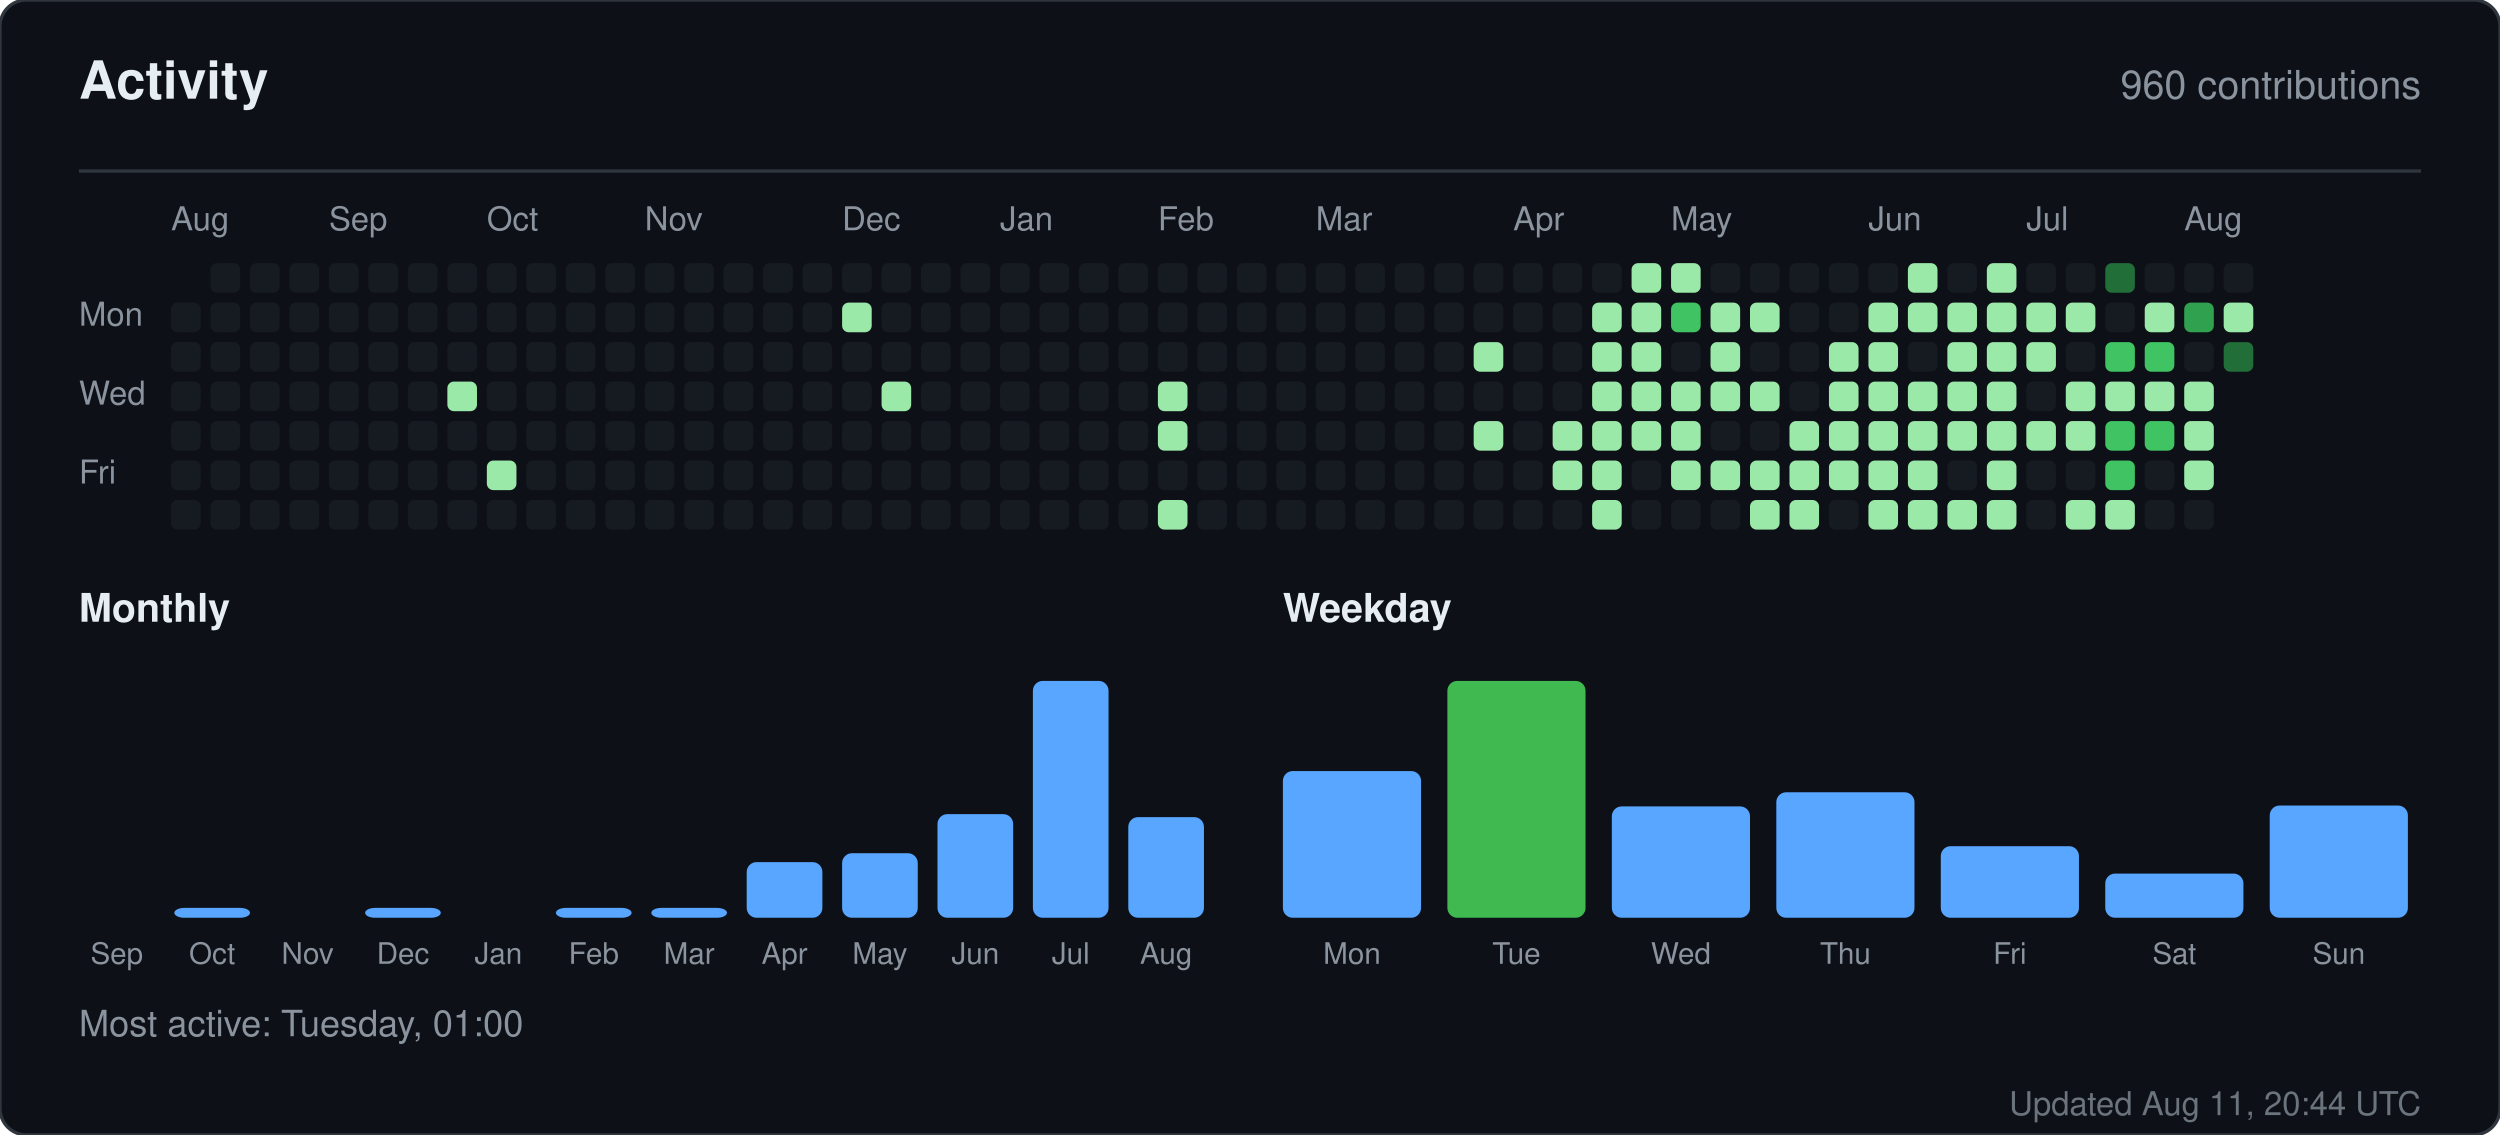
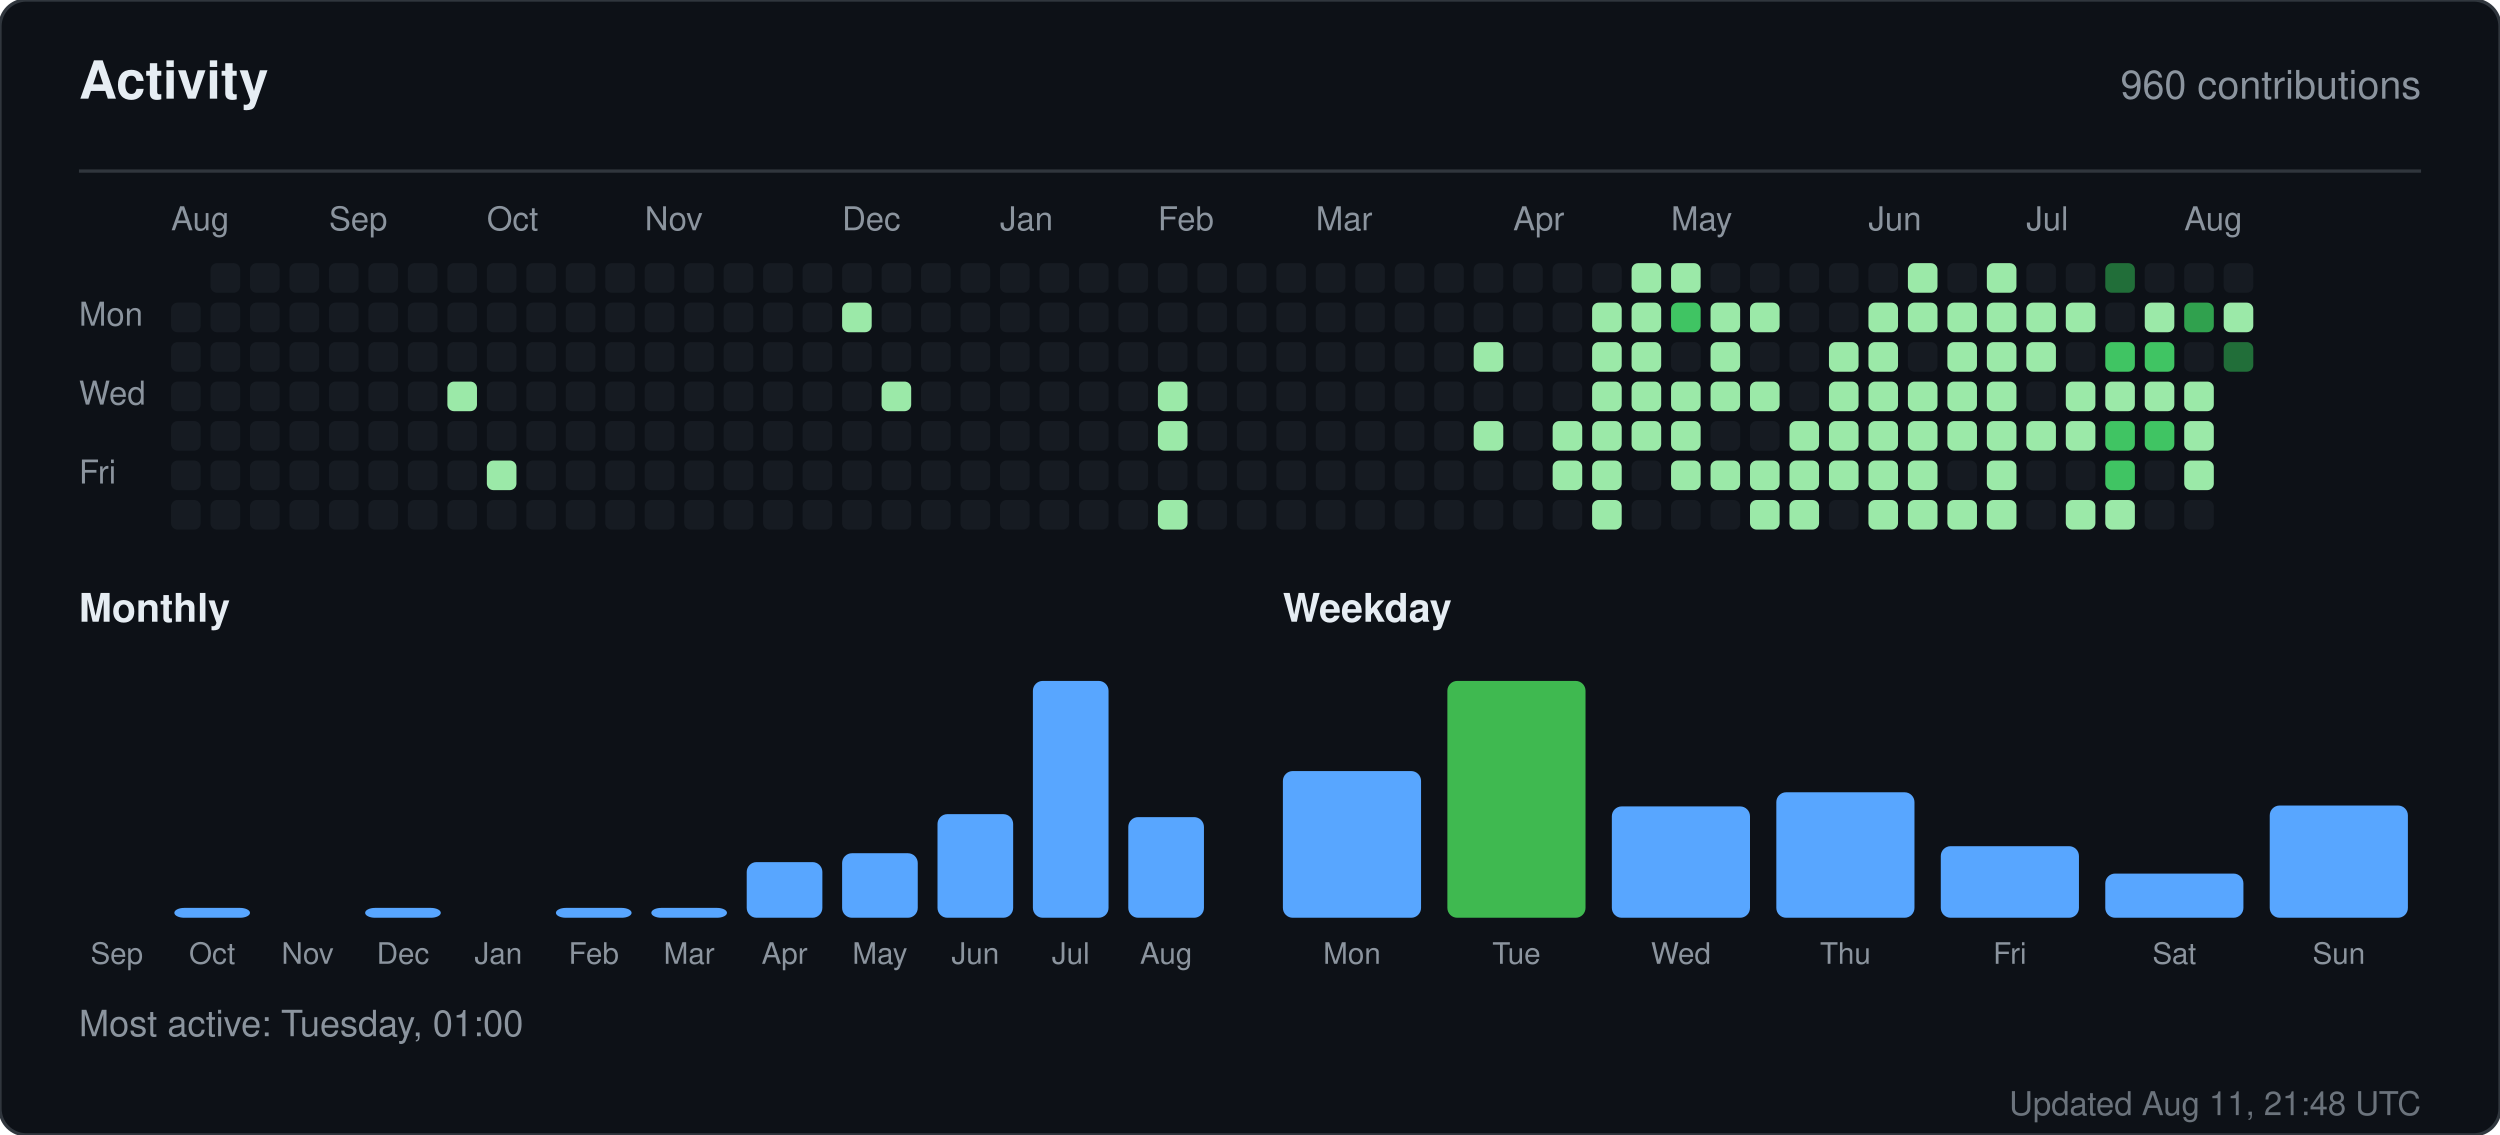
<svg xmlns="http://www.w3.org/2000/svg" width="760" height="345" viewBox="0 0 760 345" role="img" aria-label="Activity for sandiirawan12">
  <rect width="760" height="345" rx="8" fill="#0d1117" stroke="#30363d" />
  <g font-family="-apple-system, BlinkMacSystemFont, Segoe UI, Helvetica, Arial, sans-serif">
    <text x="24" y="30" fill="#e6edf3" font-size="16" font-weight="700">Activity</text>
    <text x="736" y="30" fill="#8b949e" font-size="12" text-anchor="end">960 contributions</text>
    <line x1="24" y1="52" x2="736" y2="52" stroke="#30363d" />
    <text x="52" y="70" fill="#8b949e" font-size="10">Aug</text>
    <text x="100" y="70" fill="#8b949e" font-size="10">Sep</text>
    <text x="148" y="70" fill="#8b949e" font-size="10">Oct</text>
    <text x="196" y="70" fill="#8b949e" font-size="10">Nov</text>
    <text x="256" y="70" fill="#8b949e" font-size="10">Dec</text>
    <text x="304" y="70" fill="#8b949e" font-size="10">Jan</text>
    <text x="352" y="70" fill="#8b949e" font-size="10">Feb</text>
    <text x="400" y="70" fill="#8b949e" font-size="10">Mar</text>
    <text x="460" y="70" fill="#8b949e" font-size="10">Apr</text>
    <text x="508" y="70" fill="#8b949e" font-size="10">May</text>
    <text x="568" y="70" fill="#8b949e" font-size="10">Jun</text>
    <text x="616" y="70" fill="#8b949e" font-size="10">Jul</text>
    <text x="664" y="70" fill="#8b949e" font-size="10">Aug</text>
    <text x="24" y="99" fill="#8b949e" font-size="10">Mon</text>
    <text x="24" y="123" fill="#8b949e" font-size="10">Wed</text>
    <text x="24" y="147" fill="#8b949e" font-size="10">Fri</text>
    <rect x="52" y="92" width="9" height="9" rx="2" fill="#161b22" />
    <rect x="52" y="104" width="9" height="9" rx="2" fill="#161b22" />
    <rect x="52" y="116" width="9" height="9" rx="2" fill="#161b22" />
    <rect x="52" y="128" width="9" height="9" rx="2" fill="#161b22" />
    <rect x="52" y="140" width="9" height="9" rx="2" fill="#161b22" />
    <rect x="52" y="152" width="9" height="9" rx="2" fill="#161b22" />
    <rect x="64" y="80" width="9" height="9" rx="2" fill="#161b22" />
    <rect x="64" y="92" width="9" height="9" rx="2" fill="#161b22" />
    <rect x="64" y="104" width="9" height="9" rx="2" fill="#161b22" />
    <rect x="64" y="116" width="9" height="9" rx="2" fill="#161b22" />
    <rect x="64" y="128" width="9" height="9" rx="2" fill="#161b22" />
    <rect x="64" y="140" width="9" height="9" rx="2" fill="#161b22" />
    <rect x="64" y="152" width="9" height="9" rx="2" fill="#161b22" />
    <rect x="76" y="80" width="9" height="9" rx="2" fill="#161b22" />
    <rect x="76" y="92" width="9" height="9" rx="2" fill="#161b22" />
    <rect x="76" y="104" width="9" height="9" rx="2" fill="#161b22" />
    <rect x="76" y="116" width="9" height="9" rx="2" fill="#161b22" />
    <rect x="76" y="128" width="9" height="9" rx="2" fill="#161b22" />
    <rect x="76" y="140" width="9" height="9" rx="2" fill="#161b22" />
    <rect x="76" y="152" width="9" height="9" rx="2" fill="#161b22" />
    <rect x="88" y="80" width="9" height="9" rx="2" fill="#161b22" />
    <rect x="88" y="92" width="9" height="9" rx="2" fill="#161b22" />
    <rect x="88" y="104" width="9" height="9" rx="2" fill="#161b22" />
    <rect x="88" y="116" width="9" height="9" rx="2" fill="#161b22" />
    <rect x="88" y="128" width="9" height="9" rx="2" fill="#161b22" />
    <rect x="88" y="140" width="9" height="9" rx="2" fill="#161b22" />
    <rect x="88" y="152" width="9" height="9" rx="2" fill="#161b22" />
    <rect x="100" y="80" width="9" height="9" rx="2" fill="#161b22" />
    <rect x="100" y="92" width="9" height="9" rx="2" fill="#161b22" />
    <rect x="100" y="104" width="9" height="9" rx="2" fill="#161b22" />
    <rect x="100" y="116" width="9" height="9" rx="2" fill="#161b22" />
    <rect x="100" y="128" width="9" height="9" rx="2" fill="#161b22" />
    <rect x="100" y="140" width="9" height="9" rx="2" fill="#161b22" />
    <rect x="100" y="152" width="9" height="9" rx="2" fill="#161b22" />
    <rect x="112" y="80" width="9" height="9" rx="2" fill="#161b22" />
    <rect x="112" y="92" width="9" height="9" rx="2" fill="#161b22" />
    <rect x="112" y="104" width="9" height="9" rx="2" fill="#161b22" />
    <rect x="112" y="116" width="9" height="9" rx="2" fill="#161b22" />
    <rect x="112" y="128" width="9" height="9" rx="2" fill="#161b22" />
    <rect x="112" y="140" width="9" height="9" rx="2" fill="#161b22" />
    <rect x="112" y="152" width="9" height="9" rx="2" fill="#161b22" />
    <rect x="124" y="80" width="9" height="9" rx="2" fill="#161b22" />
    <rect x="124" y="92" width="9" height="9" rx="2" fill="#161b22" />
    <rect x="124" y="104" width="9" height="9" rx="2" fill="#161b22" />
    <rect x="124" y="116" width="9" height="9" rx="2" fill="#161b22" />
    <rect x="124" y="128" width="9" height="9" rx="2" fill="#161b22" />
    <rect x="124" y="140" width="9" height="9" rx="2" fill="#161b22" />
    <rect x="124" y="152" width="9" height="9" rx="2" fill="#161b22" />
    <rect x="136" y="80" width="9" height="9" rx="2" fill="#161b22" />
    <rect x="136" y="92" width="9" height="9" rx="2" fill="#161b22" />
    <rect x="136" y="104" width="9" height="9" rx="2" fill="#161b22" />
    <rect x="136" y="116" width="9" height="9" rx="2" fill="#9be9a8" />
    <rect x="136" y="128" width="9" height="9" rx="2" fill="#161b22" />
    <rect x="136" y="140" width="9" height="9" rx="2" fill="#161b22" />
    <rect x="136" y="152" width="9" height="9" rx="2" fill="#161b22" />
    <rect x="148" y="80" width="9" height="9" rx="2" fill="#161b22" />
    <rect x="148" y="92" width="9" height="9" rx="2" fill="#161b22" />
    <rect x="148" y="104" width="9" height="9" rx="2" fill="#161b22" />
    <rect x="148" y="116" width="9" height="9" rx="2" fill="#161b22" />
    <rect x="148" y="128" width="9" height="9" rx="2" fill="#161b22" />
    <rect x="148" y="140" width="9" height="9" rx="2" fill="#9be9a8" />
    <rect x="148" y="152" width="9" height="9" rx="2" fill="#161b22" />
    <rect x="160" y="80" width="9" height="9" rx="2" fill="#161b22" />
    <rect x="160" y="92" width="9" height="9" rx="2" fill="#161b22" />
    <rect x="160" y="104" width="9" height="9" rx="2" fill="#161b22" />
    <rect x="160" y="116" width="9" height="9" rx="2" fill="#161b22" />
    <rect x="160" y="128" width="9" height="9" rx="2" fill="#161b22" />
    <rect x="160" y="140" width="9" height="9" rx="2" fill="#161b22" />
    <rect x="160" y="152" width="9" height="9" rx="2" fill="#161b22" />
    <rect x="172" y="80" width="9" height="9" rx="2" fill="#161b22" />
    <rect x="172" y="92" width="9" height="9" rx="2" fill="#161b22" />
    <rect x="172" y="104" width="9" height="9" rx="2" fill="#161b22" />
    <rect x="172" y="116" width="9" height="9" rx="2" fill="#161b22" />
    <rect x="172" y="128" width="9" height="9" rx="2" fill="#161b22" />
    <rect x="172" y="140" width="9" height="9" rx="2" fill="#161b22" />
    <rect x="172" y="152" width="9" height="9" rx="2" fill="#161b22" />
    <rect x="184" y="80" width="9" height="9" rx="2" fill="#161b22" />
    <rect x="184" y="92" width="9" height="9" rx="2" fill="#161b22" />
    <rect x="184" y="104" width="9" height="9" rx="2" fill="#161b22" />
    <rect x="184" y="116" width="9" height="9" rx="2" fill="#161b22" />
    <rect x="184" y="128" width="9" height="9" rx="2" fill="#161b22" />
    <rect x="184" y="140" width="9" height="9" rx="2" fill="#161b22" />
    <rect x="184" y="152" width="9" height="9" rx="2" fill="#161b22" />
    <rect x="196" y="80" width="9" height="9" rx="2" fill="#161b22" />
    <rect x="196" y="92" width="9" height="9" rx="2" fill="#161b22" />
    <rect x="196" y="104" width="9" height="9" rx="2" fill="#161b22" />
    <rect x="196" y="116" width="9" height="9" rx="2" fill="#161b22" />
    <rect x="196" y="128" width="9" height="9" rx="2" fill="#161b22" />
    <rect x="196" y="140" width="9" height="9" rx="2" fill="#161b22" />
    <rect x="196" y="152" width="9" height="9" rx="2" fill="#161b22" />
    <rect x="208" y="80" width="9" height="9" rx="2" fill="#161b22" />
    <rect x="208" y="92" width="9" height="9" rx="2" fill="#161b22" />
    <rect x="208" y="104" width="9" height="9" rx="2" fill="#161b22" />
    <rect x="208" y="116" width="9" height="9" rx="2" fill="#161b22" />
    <rect x="208" y="128" width="9" height="9" rx="2" fill="#161b22" />
    <rect x="208" y="140" width="9" height="9" rx="2" fill="#161b22" />
    <rect x="208" y="152" width="9" height="9" rx="2" fill="#161b22" />
    <rect x="220" y="80" width="9" height="9" rx="2" fill="#161b22" />
    <rect x="220" y="92" width="9" height="9" rx="2" fill="#161b22" />
    <rect x="220" y="104" width="9" height="9" rx="2" fill="#161b22" />
    <rect x="220" y="116" width="9" height="9" rx="2" fill="#161b22" />
    <rect x="220" y="128" width="9" height="9" rx="2" fill="#161b22" />
    <rect x="220" y="140" width="9" height="9" rx="2" fill="#161b22" />
    <rect x="220" y="152" width="9" height="9" rx="2" fill="#161b22" />
    <rect x="232" y="80" width="9" height="9" rx="2" fill="#161b22" />
    <rect x="232" y="92" width="9" height="9" rx="2" fill="#161b22" />
    <rect x="232" y="104" width="9" height="9" rx="2" fill="#161b22" />
    <rect x="232" y="116" width="9" height="9" rx="2" fill="#161b22" />
    <rect x="232" y="128" width="9" height="9" rx="2" fill="#161b22" />
    <rect x="232" y="140" width="9" height="9" rx="2" fill="#161b22" />
    <rect x="232" y="152" width="9" height="9" rx="2" fill="#161b22" />
    <rect x="244" y="80" width="9" height="9" rx="2" fill="#161b22" />
    <rect x="244" y="92" width="9" height="9" rx="2" fill="#161b22" />
    <rect x="244" y="104" width="9" height="9" rx="2" fill="#161b22" />
    <rect x="244" y="116" width="9" height="9" rx="2" fill="#161b22" />
    <rect x="244" y="128" width="9" height="9" rx="2" fill="#161b22" />
    <rect x="244" y="140" width="9" height="9" rx="2" fill="#161b22" />
    <rect x="244" y="152" width="9" height="9" rx="2" fill="#161b22" />
    <rect x="256" y="80" width="9" height="9" rx="2" fill="#161b22" />
    <rect x="256" y="92" width="9" height="9" rx="2" fill="#9be9a8" />
    <rect x="256" y="104" width="9" height="9" rx="2" fill="#161b22" />
    <rect x="256" y="116" width="9" height="9" rx="2" fill="#161b22" />
    <rect x="256" y="128" width="9" height="9" rx="2" fill="#161b22" />
    <rect x="256" y="140" width="9" height="9" rx="2" fill="#161b22" />
    <rect x="256" y="152" width="9" height="9" rx="2" fill="#161b22" />
    <rect x="268" y="80" width="9" height="9" rx="2" fill="#161b22" />
    <rect x="268" y="92" width="9" height="9" rx="2" fill="#161b22" />
    <rect x="268" y="104" width="9" height="9" rx="2" fill="#161b22" />
    <rect x="268" y="116" width="9" height="9" rx="2" fill="#9be9a8" />
    <rect x="268" y="128" width="9" height="9" rx="2" fill="#161b22" />
    <rect x="268" y="140" width="9" height="9" rx="2" fill="#161b22" />
    <rect x="268" y="152" width="9" height="9" rx="2" fill="#161b22" />
    <rect x="280" y="80" width="9" height="9" rx="2" fill="#161b22" />
    <rect x="280" y="92" width="9" height="9" rx="2" fill="#161b22" />
    <rect x="280" y="104" width="9" height="9" rx="2" fill="#161b22" />
    <rect x="280" y="116" width="9" height="9" rx="2" fill="#161b22" />
    <rect x="280" y="128" width="9" height="9" rx="2" fill="#161b22" />
    <rect x="280" y="140" width="9" height="9" rx="2" fill="#161b22" />
    <rect x="280" y="152" width="9" height="9" rx="2" fill="#161b22" />
    <rect x="292" y="80" width="9" height="9" rx="2" fill="#161b22" />
    <rect x="292" y="92" width="9" height="9" rx="2" fill="#161b22" />
    <rect x="292" y="104" width="9" height="9" rx="2" fill="#161b22" />
    <rect x="292" y="116" width="9" height="9" rx="2" fill="#161b22" />
    <rect x="292" y="128" width="9" height="9" rx="2" fill="#161b22" />
    <rect x="292" y="140" width="9" height="9" rx="2" fill="#161b22" />
    <rect x="292" y="152" width="9" height="9" rx="2" fill="#161b22" />
    <rect x="304" y="80" width="9" height="9" rx="2" fill="#161b22" />
    <rect x="304" y="92" width="9" height="9" rx="2" fill="#161b22" />
    <rect x="304" y="104" width="9" height="9" rx="2" fill="#161b22" />
    <rect x="304" y="116" width="9" height="9" rx="2" fill="#161b22" />
    <rect x="304" y="128" width="9" height="9" rx="2" fill="#161b22" />
    <rect x="304" y="140" width="9" height="9" rx="2" fill="#161b22" />
    <rect x="304" y="152" width="9" height="9" rx="2" fill="#161b22" />
    <rect x="316" y="80" width="9" height="9" rx="2" fill="#161b22" />
    <rect x="316" y="92" width="9" height="9" rx="2" fill="#161b22" />
    <rect x="316" y="104" width="9" height="9" rx="2" fill="#161b22" />
    <rect x="316" y="116" width="9" height="9" rx="2" fill="#161b22" />
    <rect x="316" y="128" width="9" height="9" rx="2" fill="#161b22" />
    <rect x="316" y="140" width="9" height="9" rx="2" fill="#161b22" />
    <rect x="316" y="152" width="9" height="9" rx="2" fill="#161b22" />
    <rect x="328" y="80" width="9" height="9" rx="2" fill="#161b22" />
    <rect x="328" y="92" width="9" height="9" rx="2" fill="#161b22" />
    <rect x="328" y="104" width="9" height="9" rx="2" fill="#161b22" />
    <rect x="328" y="116" width="9" height="9" rx="2" fill="#161b22" />
    <rect x="328" y="128" width="9" height="9" rx="2" fill="#161b22" />
    <rect x="328" y="140" width="9" height="9" rx="2" fill="#161b22" />
    <rect x="328" y="152" width="9" height="9" rx="2" fill="#161b22" />
    <rect x="340" y="80" width="9" height="9" rx="2" fill="#161b22" />
    <rect x="340" y="92" width="9" height="9" rx="2" fill="#161b22" />
    <rect x="340" y="104" width="9" height="9" rx="2" fill="#161b22" />
    <rect x="340" y="116" width="9" height="9" rx="2" fill="#161b22" />
    <rect x="340" y="128" width="9" height="9" rx="2" fill="#161b22" />
    <rect x="340" y="140" width="9" height="9" rx="2" fill="#161b22" />
    <rect x="340" y="152" width="9" height="9" rx="2" fill="#161b22" />
    <rect x="352" y="80" width="9" height="9" rx="2" fill="#161b22" />
    <rect x="352" y="92" width="9" height="9" rx="2" fill="#161b22" />
    <rect x="352" y="104" width="9" height="9" rx="2" fill="#161b22" />
    <rect x="352" y="116" width="9" height="9" rx="2" fill="#9be9a8" />
    <rect x="352" y="128" width="9" height="9" rx="2" fill="#9be9a8" />
    <rect x="352" y="140" width="9" height="9" rx="2" fill="#161b22" />
    <rect x="352" y="152" width="9" height="9" rx="2" fill="#9be9a8" />
    <rect x="364" y="80" width="9" height="9" rx="2" fill="#161b22" />
    <rect x="364" y="92" width="9" height="9" rx="2" fill="#161b22" />
    <rect x="364" y="104" width="9" height="9" rx="2" fill="#161b22" />
    <rect x="364" y="116" width="9" height="9" rx="2" fill="#161b22" />
    <rect x="364" y="128" width="9" height="9" rx="2" fill="#161b22" />
    <rect x="364" y="140" width="9" height="9" rx="2" fill="#161b22" />
    <rect x="364" y="152" width="9" height="9" rx="2" fill="#161b22" />
    <rect x="376" y="80" width="9" height="9" rx="2" fill="#161b22" />
    <rect x="376" y="92" width="9" height="9" rx="2" fill="#161b22" />
    <rect x="376" y="104" width="9" height="9" rx="2" fill="#161b22" />
    <rect x="376" y="116" width="9" height="9" rx="2" fill="#161b22" />
    <rect x="376" y="128" width="9" height="9" rx="2" fill="#161b22" />
    <rect x="376" y="140" width="9" height="9" rx="2" fill="#161b22" />
    <rect x="376" y="152" width="9" height="9" rx="2" fill="#161b22" />
    <rect x="388" y="80" width="9" height="9" rx="2" fill="#161b22" />
    <rect x="388" y="92" width="9" height="9" rx="2" fill="#161b22" />
    <rect x="388" y="104" width="9" height="9" rx="2" fill="#161b22" />
    <rect x="388" y="116" width="9" height="9" rx="2" fill="#161b22" />
    <rect x="388" y="128" width="9" height="9" rx="2" fill="#161b22" />
    <rect x="388" y="140" width="9" height="9" rx="2" fill="#161b22" />
    <rect x="388" y="152" width="9" height="9" rx="2" fill="#161b22" />
    <rect x="400" y="80" width="9" height="9" rx="2" fill="#161b22" />
    <rect x="400" y="92" width="9" height="9" rx="2" fill="#161b22" />
    <rect x="400" y="104" width="9" height="9" rx="2" fill="#161b22" />
    <rect x="400" y="116" width="9" height="9" rx="2" fill="#161b22" />
    <rect x="400" y="128" width="9" height="9" rx="2" fill="#161b22" />
    <rect x="400" y="140" width="9" height="9" rx="2" fill="#161b22" />
    <rect x="400" y="152" width="9" height="9" rx="2" fill="#161b22" />
    <rect x="412" y="80" width="9" height="9" rx="2" fill="#161b22" />
    <rect x="412" y="92" width="9" height="9" rx="2" fill="#161b22" />
    <rect x="412" y="104" width="9" height="9" rx="2" fill="#161b22" />
    <rect x="412" y="116" width="9" height="9" rx="2" fill="#161b22" />
    <rect x="412" y="128" width="9" height="9" rx="2" fill="#161b22" />
    <rect x="412" y="140" width="9" height="9" rx="2" fill="#161b22" />
    <rect x="412" y="152" width="9" height="9" rx="2" fill="#161b22" />
    <rect x="424" y="80" width="9" height="9" rx="2" fill="#161b22" />
    <rect x="424" y="92" width="9" height="9" rx="2" fill="#161b22" />
    <rect x="424" y="104" width="9" height="9" rx="2" fill="#161b22" />
    <rect x="424" y="116" width="9" height="9" rx="2" fill="#161b22" />
    <rect x="424" y="128" width="9" height="9" rx="2" fill="#161b22" />
    <rect x="424" y="140" width="9" height="9" rx="2" fill="#161b22" />
    <rect x="424" y="152" width="9" height="9" rx="2" fill="#161b22" />
    <rect x="436" y="80" width="9" height="9" rx="2" fill="#161b22" />
    <rect x="436" y="92" width="9" height="9" rx="2" fill="#161b22" />
    <rect x="436" y="104" width="9" height="9" rx="2" fill="#161b22" />
    <rect x="436" y="116" width="9" height="9" rx="2" fill="#161b22" />
    <rect x="436" y="128" width="9" height="9" rx="2" fill="#161b22" />
    <rect x="436" y="140" width="9" height="9" rx="2" fill="#161b22" />
    <rect x="436" y="152" width="9" height="9" rx="2" fill="#161b22" />
    <rect x="448" y="80" width="9" height="9" rx="2" fill="#161b22" />
    <rect x="448" y="92" width="9" height="9" rx="2" fill="#161b22" />
    <rect x="448" y="104" width="9" height="9" rx="2" fill="#9be9a8" />
    <rect x="448" y="116" width="9" height="9" rx="2" fill="#161b22" />
    <rect x="448" y="128" width="9" height="9" rx="2" fill="#9be9a8" />
    <rect x="448" y="140" width="9" height="9" rx="2" fill="#161b22" />
    <rect x="448" y="152" width="9" height="9" rx="2" fill="#161b22" />
    <rect x="460" y="80" width="9" height="9" rx="2" fill="#161b22" />
    <rect x="460" y="92" width="9" height="9" rx="2" fill="#161b22" />
    <rect x="460" y="104" width="9" height="9" rx="2" fill="#161b22" />
    <rect x="460" y="116" width="9" height="9" rx="2" fill="#161b22" />
    <rect x="460" y="128" width="9" height="9" rx="2" fill="#161b22" />
    <rect x="460" y="140" width="9" height="9" rx="2" fill="#161b22" />
    <rect x="460" y="152" width="9" height="9" rx="2" fill="#161b22" />
    <rect x="472" y="80" width="9" height="9" rx="2" fill="#161b22" />
    <rect x="472" y="92" width="9" height="9" rx="2" fill="#161b22" />
    <rect x="472" y="104" width="9" height="9" rx="2" fill="#161b22" />
    <rect x="472" y="116" width="9" height="9" rx="2" fill="#161b22" />
    <rect x="472" y="128" width="9" height="9" rx="2" fill="#9be9a8" />
    <rect x="472" y="140" width="9" height="9" rx="2" fill="#9be9a8" />
    <rect x="472" y="152" width="9" height="9" rx="2" fill="#161b22" />
    <rect x="484" y="80" width="9" height="9" rx="2" fill="#161b22" />
    <rect x="484" y="92" width="9" height="9" rx="2" fill="#9be9a8" />
    <rect x="484" y="104" width="9" height="9" rx="2" fill="#9be9a8" />
    <rect x="484" y="116" width="9" height="9" rx="2" fill="#9be9a8" />
    <rect x="484" y="128" width="9" height="9" rx="2" fill="#9be9a8" />
    <rect x="484" y="140" width="9" height="9" rx="2" fill="#9be9a8" />
    <rect x="484" y="152" width="9" height="9" rx="2" fill="#9be9a8" />
    <rect x="496" y="80" width="9" height="9" rx="2" fill="#9be9a8" />
    <rect x="496" y="92" width="9" height="9" rx="2" fill="#9be9a8" />
    <rect x="496" y="104" width="9" height="9" rx="2" fill="#9be9a8" />
    <rect x="496" y="116" width="9" height="9" rx="2" fill="#9be9a8" />
    <rect x="496" y="128" width="9" height="9" rx="2" fill="#9be9a8" />
    <rect x="496" y="140" width="9" height="9" rx="2" fill="#161b22" />
    <rect x="496" y="152" width="9" height="9" rx="2" fill="#161b22" />
    <rect x="508" y="80" width="9" height="9" rx="2" fill="#9be9a8" />
    <rect x="508" y="92" width="9" height="9" rx="2" fill="#40c463" />
    <rect x="508" y="104" width="9" height="9" rx="2" fill="#161b22" />
    <rect x="508" y="116" width="9" height="9" rx="2" fill="#9be9a8" />
    <rect x="508" y="128" width="9" height="9" rx="2" fill="#9be9a8" />
    <rect x="508" y="140" width="9" height="9" rx="2" fill="#9be9a8" />
    <rect x="508" y="152" width="9" height="9" rx="2" fill="#161b22" />
    <rect x="520" y="80" width="9" height="9" rx="2" fill="#161b22" />
    <rect x="520" y="92" width="9" height="9" rx="2" fill="#9be9a8" />
    <rect x="520" y="104" width="9" height="9" rx="2" fill="#9be9a8" />
    <rect x="520" y="116" width="9" height="9" rx="2" fill="#9be9a8" />
    <rect x="520" y="128" width="9" height="9" rx="2" fill="#161b22" />
    <rect x="520" y="140" width="9" height="9" rx="2" fill="#9be9a8" />
    <rect x="520" y="152" width="9" height="9" rx="2" fill="#161b22" />
    <rect x="532" y="80" width="9" height="9" rx="2" fill="#161b22" />
    <rect x="532" y="92" width="9" height="9" rx="2" fill="#9be9a8" />
    <rect x="532" y="104" width="9" height="9" rx="2" fill="#161b22" />
    <rect x="532" y="116" width="9" height="9" rx="2" fill="#9be9a8" />
    <rect x="532" y="128" width="9" height="9" rx="2" fill="#161b22" />
    <rect x="532" y="140" width="9" height="9" rx="2" fill="#9be9a8" />
    <rect x="532" y="152" width="9" height="9" rx="2" fill="#9be9a8" />
    <rect x="544" y="80" width="9" height="9" rx="2" fill="#161b22" />
    <rect x="544" y="92" width="9" height="9" rx="2" fill="#161b22" />
    <rect x="544" y="104" width="9" height="9" rx="2" fill="#161b22" />
    <rect x="544" y="116" width="9" height="9" rx="2" fill="#161b22" />
    <rect x="544" y="128" width="9" height="9" rx="2" fill="#9be9a8" />
    <rect x="544" y="140" width="9" height="9" rx="2" fill="#9be9a8" />
    <rect x="544" y="152" width="9" height="9" rx="2" fill="#9be9a8" />
    <rect x="556" y="80" width="9" height="9" rx="2" fill="#161b22" />
    <rect x="556" y="92" width="9" height="9" rx="2" fill="#161b22" />
    <rect x="556" y="104" width="9" height="9" rx="2" fill="#9be9a8" />
    <rect x="556" y="116" width="9" height="9" rx="2" fill="#9be9a8" />
    <rect x="556" y="128" width="9" height="9" rx="2" fill="#9be9a8" />
    <rect x="556" y="140" width="9" height="9" rx="2" fill="#9be9a8" />
    <rect x="556" y="152" width="9" height="9" rx="2" fill="#161b22" />
    <rect x="568" y="80" width="9" height="9" rx="2" fill="#161b22" />
    <rect x="568" y="92" width="9" height="9" rx="2" fill="#9be9a8" />
    <rect x="568" y="104" width="9" height="9" rx="2" fill="#9be9a8" />
    <rect x="568" y="116" width="9" height="9" rx="2" fill="#9be9a8" />
    <rect x="568" y="128" width="9" height="9" rx="2" fill="#9be9a8" />
    <rect x="568" y="140" width="9" height="9" rx="2" fill="#9be9a8" />
    <rect x="568" y="152" width="9" height="9" rx="2" fill="#9be9a8" />
    <rect x="580" y="80" width="9" height="9" rx="2" fill="#9be9a8" />
    <rect x="580" y="92" width="9" height="9" rx="2" fill="#9be9a8" />
    <rect x="580" y="104" width="9" height="9" rx="2" fill="#161b22" />
    <rect x="580" y="116" width="9" height="9" rx="2" fill="#9be9a8" />
    <rect x="580" y="128" width="9" height="9" rx="2" fill="#9be9a8" />
    <rect x="580" y="140" width="9" height="9" rx="2" fill="#9be9a8" />
    <rect x="580" y="152" width="9" height="9" rx="2" fill="#9be9a8" />
    <rect x="592" y="80" width="9" height="9" rx="2" fill="#161b22" />
    <rect x="592" y="92" width="9" height="9" rx="2" fill="#9be9a8" />
    <rect x="592" y="104" width="9" height="9" rx="2" fill="#9be9a8" />
    <rect x="592" y="116" width="9" height="9" rx="2" fill="#9be9a8" />
    <rect x="592" y="128" width="9" height="9" rx="2" fill="#9be9a8" />
    <rect x="592" y="140" width="9" height="9" rx="2" fill="#161b22" />
    <rect x="592" y="152" width="9" height="9" rx="2" fill="#9be9a8" />
    <rect x="604" y="80" width="9" height="9" rx="2" fill="#9be9a8" />
    <rect x="604" y="92" width="9" height="9" rx="2" fill="#9be9a8" />
    <rect x="604" y="104" width="9" height="9" rx="2" fill="#9be9a8" />
    <rect x="604" y="116" width="9" height="9" rx="2" fill="#9be9a8" />
    <rect x="604" y="128" width="9" height="9" rx="2" fill="#9be9a8" />
    <rect x="604" y="140" width="9" height="9" rx="2" fill="#9be9a8" />
    <rect x="604" y="152" width="9" height="9" rx="2" fill="#9be9a8" />
    <rect x="616" y="80" width="9" height="9" rx="2" fill="#161b22" />
    <rect x="616" y="92" width="9" height="9" rx="2" fill="#9be9a8" />
    <rect x="616" y="104" width="9" height="9" rx="2" fill="#9be9a8" />
    <rect x="616" y="116" width="9" height="9" rx="2" fill="#161b22" />
    <rect x="616" y="128" width="9" height="9" rx="2" fill="#9be9a8" />
    <rect x="616" y="140" width="9" height="9" rx="2" fill="#161b22" />
    <rect x="616" y="152" width="9" height="9" rx="2" fill="#161b22" />
    <rect x="628" y="80" width="9" height="9" rx="2" fill="#161b22" />
    <rect x="628" y="92" width="9" height="9" rx="2" fill="#9be9a8" />
    <rect x="628" y="104" width="9" height="9" rx="2" fill="#161b22" />
    <rect x="628" y="116" width="9" height="9" rx="2" fill="#9be9a8" />
    <rect x="628" y="128" width="9" height="9" rx="2" fill="#9be9a8" />
    <rect x="628" y="140" width="9" height="9" rx="2" fill="#161b22" />
    <rect x="628" y="152" width="9" height="9" rx="2" fill="#9be9a8" />
    <rect x="640" y="80" width="9" height="9" rx="2" fill="#216e39" />
    <rect x="640" y="92" width="9" height="9" rx="2" fill="#161b22" />
    <rect x="640" y="104" width="9" height="9" rx="2" fill="#40c463" />
    <rect x="640" y="116" width="9" height="9" rx="2" fill="#9be9a8" />
    <rect x="640" y="128" width="9" height="9" rx="2" fill="#40c463" />
    <rect x="640" y="140" width="9" height="9" rx="2" fill="#40c463" />
    <rect x="640" y="152" width="9" height="9" rx="2" fill="#9be9a8" />
    <rect x="652" y="80" width="9" height="9" rx="2" fill="#161b22" />
    <rect x="652" y="92" width="9" height="9" rx="2" fill="#9be9a8" />
    <rect x="652" y="104" width="9" height="9" rx="2" fill="#40c463" />
    <rect x="652" y="116" width="9" height="9" rx="2" fill="#9be9a8" />
    <rect x="652" y="128" width="9" height="9" rx="2" fill="#40c463" />
    <rect x="652" y="140" width="9" height="9" rx="2" fill="#161b22" />
    <rect x="652" y="152" width="9" height="9" rx="2" fill="#161b22" />
    <rect x="664" y="80" width="9" height="9" rx="2" fill="#161b22" />
    <rect x="664" y="92" width="9" height="9" rx="2" fill="#30a14e" />
    <rect x="664" y="104" width="9" height="9" rx="2" fill="#161b22" />
    <rect x="664" y="116" width="9" height="9" rx="2" fill="#9be9a8" />
    <rect x="664" y="128" width="9" height="9" rx="2" fill="#9be9a8" />
    <rect x="664" y="140" width="9" height="9" rx="2" fill="#9be9a8" />
    <rect x="664" y="152" width="9" height="9" rx="2" fill="#161b22" />
    <rect x="676" y="80" width="9" height="9" rx="2" fill="#161b22" />
    <rect x="676" y="92" width="9" height="9" rx="2" fill="#9be9a8" />
    <rect x="676" y="104" width="9" height="9" rx="2" fill="#216e39" />
    <text x="24" y="189" fill="#e6edf3" font-size="12" font-weight="600">Monthly</text>
    <text x="390" y="189" fill="#e6edf3" font-size="12" font-weight="600">Weekday</text>
    <rect x="24" y="279" width="23" height="0" rx="3" fill="#58a6ff" />
    <text x="35.5" y="293" fill="#8b949e" font-size="9" text-anchor="middle">Sep</text>
    <rect x="53" y="276" width="23" height="3" rx="3" fill="#58a6ff" />
    <text x="64.5" y="293" fill="#8b949e" font-size="9" text-anchor="middle">Oct</text>
    <rect x="82" y="279" width="23" height="0" rx="3" fill="#58a6ff" />
    <text x="93.5" y="293" fill="#8b949e" font-size="9" text-anchor="middle">Nov</text>
    <rect x="111" y="276" width="23" height="3" rx="3" fill="#58a6ff" />
    <text x="122.5" y="293" fill="#8b949e" font-size="9" text-anchor="middle">Dec</text>
    <rect x="140" y="279" width="23" height="0" rx="3" fill="#58a6ff" />
    <text x="151.5" y="293" fill="#8b949e" font-size="9" text-anchor="middle">Jan</text>
    <rect x="169" y="276" width="23" height="3" rx="3" fill="#58a6ff" />
    <text x="180.5" y="293" fill="#8b949e" font-size="9" text-anchor="middle">Feb</text>
    <rect x="198" y="276" width="23" height="3" rx="3" fill="#58a6ff" />
    <text x="209.5" y="293" fill="#8b949e" font-size="9" text-anchor="middle">Mar</text>
    <rect x="227" y="262.08" width="23" height="16.92" rx="3" fill="#58a6ff" />
    <text x="238.5" y="293" fill="#8b949e" font-size="9" text-anchor="middle">Apr</text>
    <rect x="256" y="259.38" width="23" height="19.62" rx="3" fill="#58a6ff" />
    <text x="267.5" y="293" fill="#8b949e" font-size="9" text-anchor="middle">May</text>
    <rect x="285" y="247.5" width="23" height="31.5" rx="3" fill="#58a6ff" />
    <text x="296.5" y="293" fill="#8b949e" font-size="9" text-anchor="middle">Jun</text>
    <rect x="314" y="207" width="23" height="72" rx="3" fill="#58a6ff" />
    <text x="325.5" y="293" fill="#8b949e" font-size="9" text-anchor="middle">Jul</text>
    <rect x="343" y="248.4" width="23" height="30.6" rx="3" fill="#58a6ff" />
    <text x="354.5" y="293" fill="#8b949e" font-size="9" text-anchor="middle">Aug</text>
    <rect x="390" y="234.403" width="42" height="44.597" rx="3" fill="#58a6ff" />
    <text x="411" y="293" fill="#8b949e" font-size="9" text-anchor="middle">Mon</text>
    <rect x="440" y="207" width="42" height="72" rx="3" fill="#3fb950" />
    <text x="461" y="293" fill="#8b949e" font-size="9" text-anchor="middle">Tue</text>
    <rect x="490" y="245.149" width="42" height="33.851" rx="3" fill="#58a6ff" />
    <text x="511" y="293" fill="#8b949e" font-size="9" text-anchor="middle">Wed</text>
    <rect x="540" y="240.851" width="42" height="38.149" rx="3" fill="#58a6ff" />
    <text x="561" y="293" fill="#8b949e" font-size="9" text-anchor="middle">Thu</text>
    <rect x="590" y="257.239" width="42" height="21.761" rx="3" fill="#58a6ff" />
    <text x="611" y="293" fill="#8b949e" font-size="9" text-anchor="middle">Fri</text>
    <rect x="640" y="265.567" width="42" height="13.433" rx="3" fill="#58a6ff" />
    <text x="661" y="293" fill="#8b949e" font-size="9" text-anchor="middle">Sat</text>
    <rect x="690" y="244.881" width="42" height="34.119" rx="3" fill="#58a6ff" />
    <text x="711" y="293" fill="#8b949e" font-size="9" text-anchor="middle">Sun</text>
    <text x="24" y="315" fill="#8b949e" font-size="11">Most active: Tuesday, 01:00</text>
-     <text x="736" y="339" fill="#8b949e" font-size="10" text-anchor="end" opacity="0.75">Updated Aug 11, 20:44 UTC</text>
+     <text x="736" y="339" fill="#8b949e" font-size="10" text-anchor="end" opacity="0.75">Updated Aug 11, 21:48 UTC</text>
  </g>
</svg>
